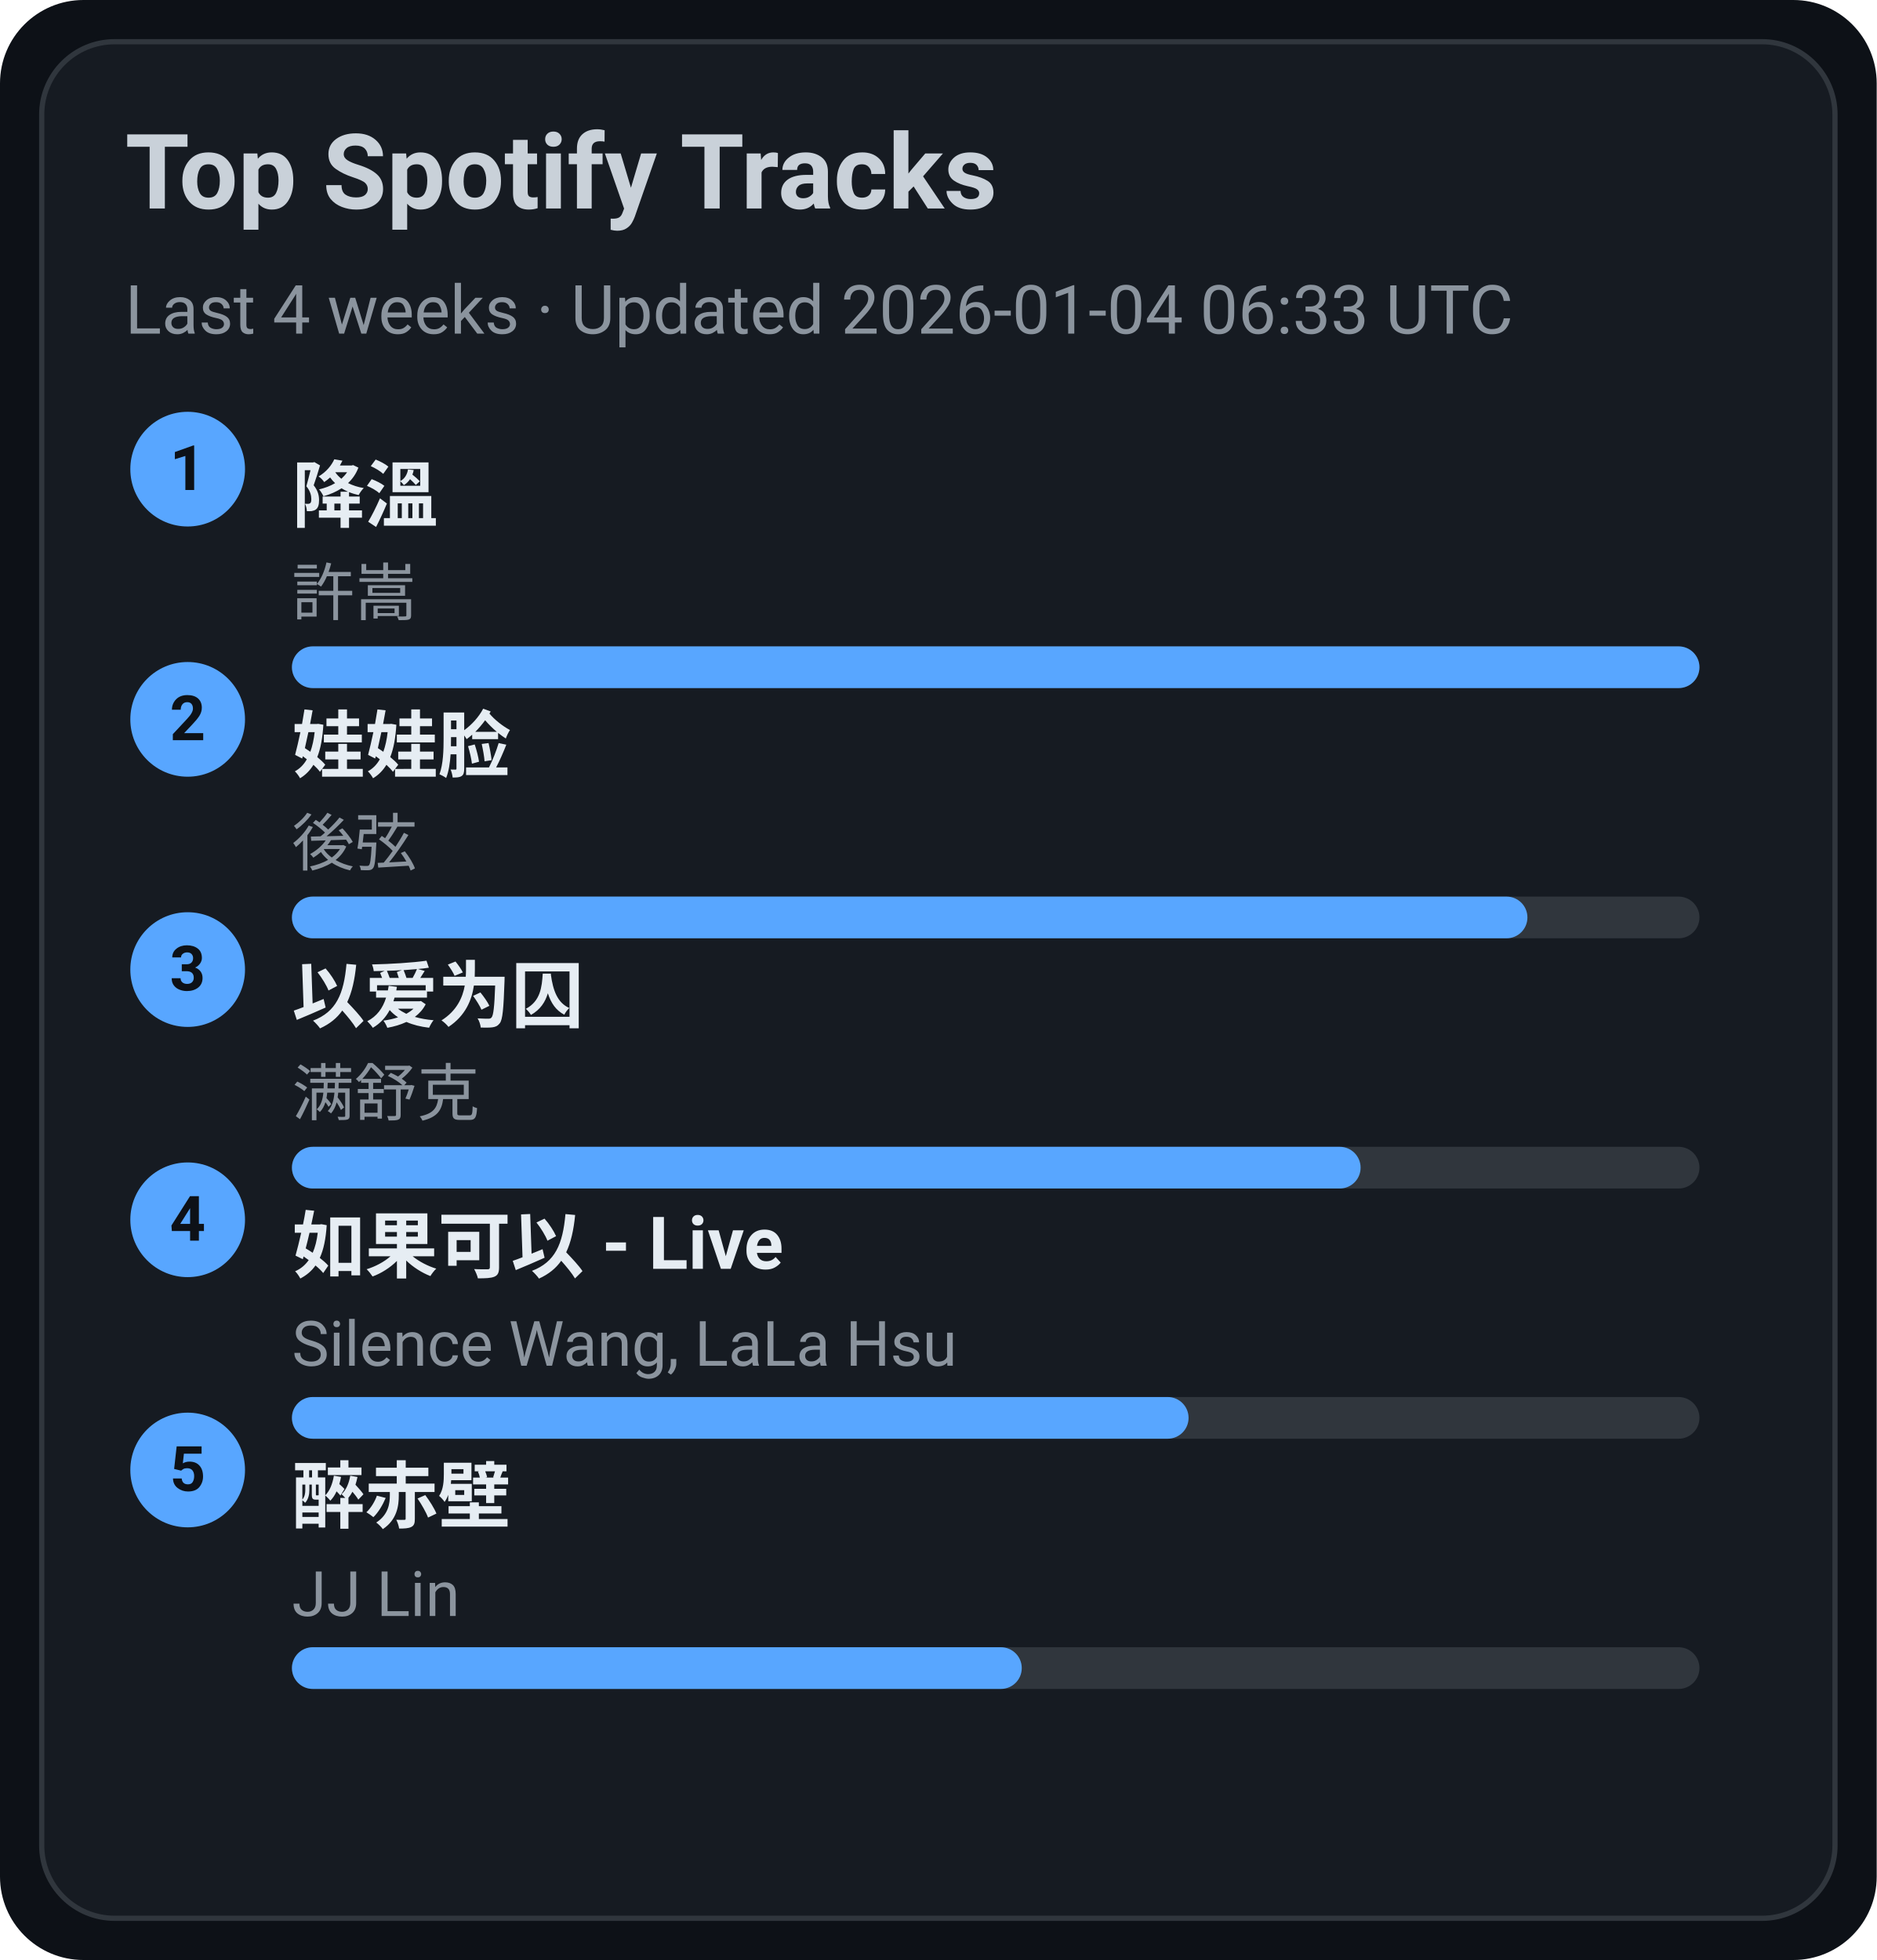
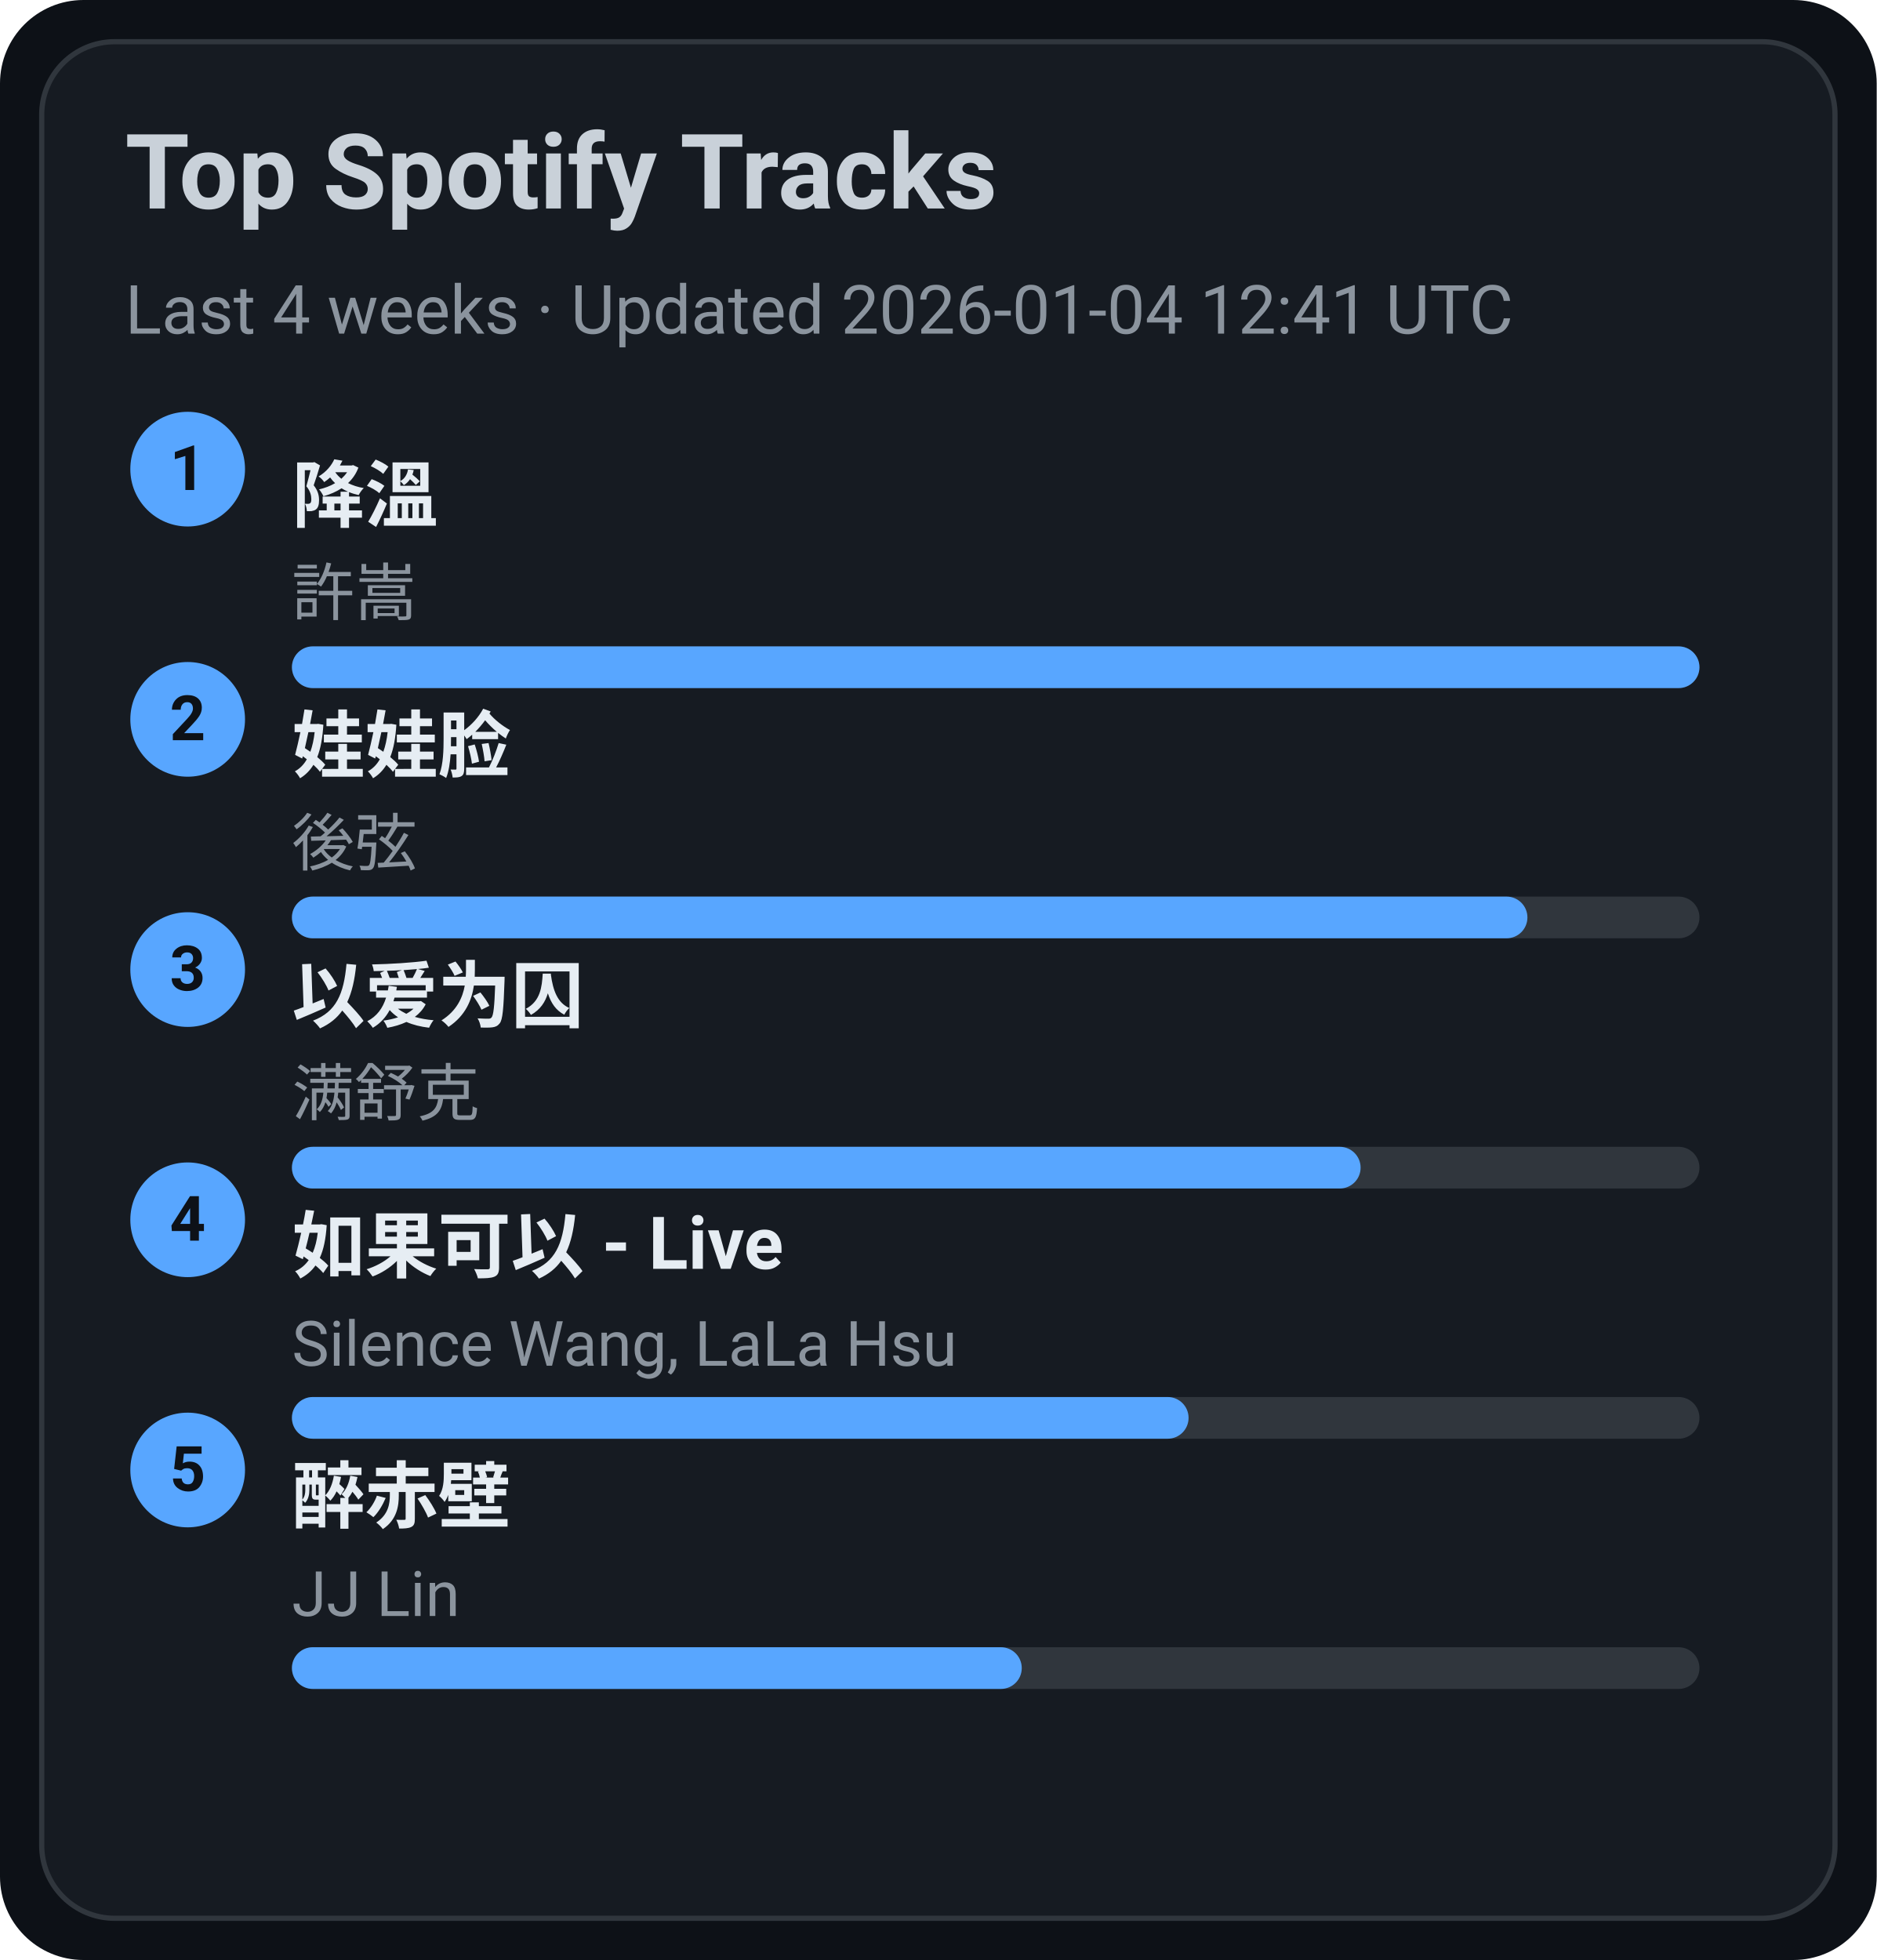
<svg xmlns="http://www.w3.org/2000/svg" width="360" height="376" viewBox="0 0 360 376">
  <style>text{font-family:-apple-system,BlinkMacSystemFont,Segoe UI,Roboto,Ubuntu,Helvetica Neue,Arial,Noto Sans,sans-serif}</style>
  <rect width="360" height="376" rx="16" fill="#0d1117" />
  <rect x="8" y="8" width="344" height="360" rx="14" fill="#161b22" stroke="#30363d" />
  <text x="24" y="40" font-size="20" fill="#c9d1d9" font-weight="600">Top Spotify Tracks</text>
-   <text x="24" y="64" font-size="13" fill="#8b949e">Last 4 weeks · Updated 2026-01-04 06:33 UTC</text>
+   <text x="24" y="64" font-size="13" fill="#8b949e">Last 4 weeks · Updated 2026-01-04 12:41 UTC</text>
  <circle cx="36" cy="90" r="11" fill="#58a6ff" />
  <text x="36" y="94" text-anchor="middle" font-size="12" fill="#0d1117" font-weight="700">1</text>
  <a href="https://open.spotify.com/track/2q9uhrOfyOnBa3oWR1PfYT" target="_blank" rel="noopener noreferrer">
    <text x="56" y="100" font-size="14" fill="#e6edf3" font-weight="600">降溫</text>
  </a>
  <text x="56" y="118" font-size="12" fill="#8b949e">許嵩</text>
  <rect x="56" y="124" width="270" height="8" rx="4" fill="#30363d" />
  <rect x="56" y="124" width="270" height="8" rx="4" fill="#58a6ff" />
  <circle cx="36" cy="138" r="11" fill="#58a6ff" />
  <text x="36" y="142" text-anchor="middle" font-size="12" fill="#0d1117" font-weight="700">2</text>
  <a href="https://open.spotify.com/track/08ouEICweFmqfgPJnRIQkE" target="_blank" rel="noopener noreferrer">
    <text x="56" y="148" font-size="14" fill="#e6edf3" font-weight="600">娃娃脸</text>
  </a>
  <text x="56" y="166" font-size="12" fill="#8b949e">後弦</text>
  <rect x="56" y="172" width="270" height="8" rx="4" fill="#30363d" />
  <rect x="56" y="172" width="237" height="8" rx="4" fill="#58a6ff" />
  <circle cx="36" cy="186" r="11" fill="#58a6ff" />
  <text x="36" y="190" text-anchor="middle" font-size="12" fill="#0d1117" font-weight="700">3</text>
  <a href="https://open.spotify.com/track/0RW2LEfGQK5BaIho6sSLqf" target="_blank" rel="noopener noreferrer">
    <text x="56" y="196" font-size="14" fill="#e6edf3" font-weight="600">以爱为囚</text>
  </a>
  <text x="56" y="214" font-size="12" fill="#8b949e">满舒克</text>
  <rect x="56" y="220" width="270" height="8" rx="4" fill="#30363d" />
  <rect x="56" y="220" width="205" height="8" rx="4" fill="#58a6ff" />
  <circle cx="36" cy="234" r="11" fill="#58a6ff" />
  <text x="36" y="238" text-anchor="middle" font-size="12" fill="#0d1117" font-weight="700">4</text>
  <a href="https://open.spotify.com/track/6IF65dJzfmPcX7jwDegwoo" target="_blank" rel="noopener noreferrer">
    <text x="56" y="244" font-size="14" fill="#e6edf3" font-weight="600">如果可以 - Live</text>
  </a>
  <text x="56" y="262" font-size="12" fill="#8b949e">Silence Wang, LaLa Hsu</text>
  <rect x="56" y="268" width="270" height="8" rx="4" fill="#30363d" />
  <rect x="56" y="268" width="172" height="8" rx="4" fill="#58a6ff" />
  <circle cx="36" cy="282" r="11" fill="#58a6ff" />
  <text x="36" y="286" text-anchor="middle" font-size="12" fill="#0d1117" font-weight="700">5</text>
  <a href="https://open.spotify.com/track/69lAYqbyHL1A0gctdLd9WV" target="_blank" rel="noopener noreferrer">
    <text x="56" y="292" font-size="14" fill="#e6edf3" font-weight="600">醉赤壁</text>
  </a>
  <text x="56" y="310" font-size="12" fill="#8b949e">JJ Lin</text>
  <rect x="56" y="316" width="270" height="8" rx="4" fill="#30363d" />
  <rect x="56" y="316" width="140" height="8" rx="4" fill="#58a6ff" />
</svg>
